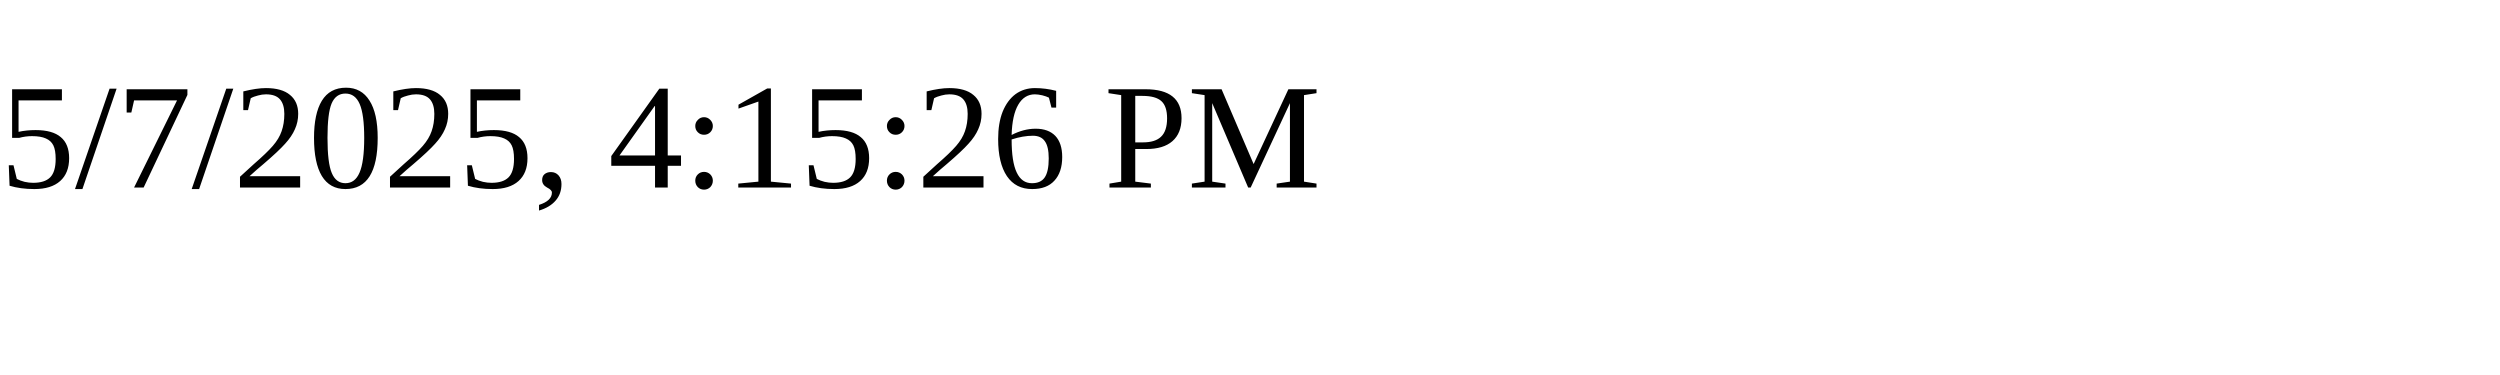
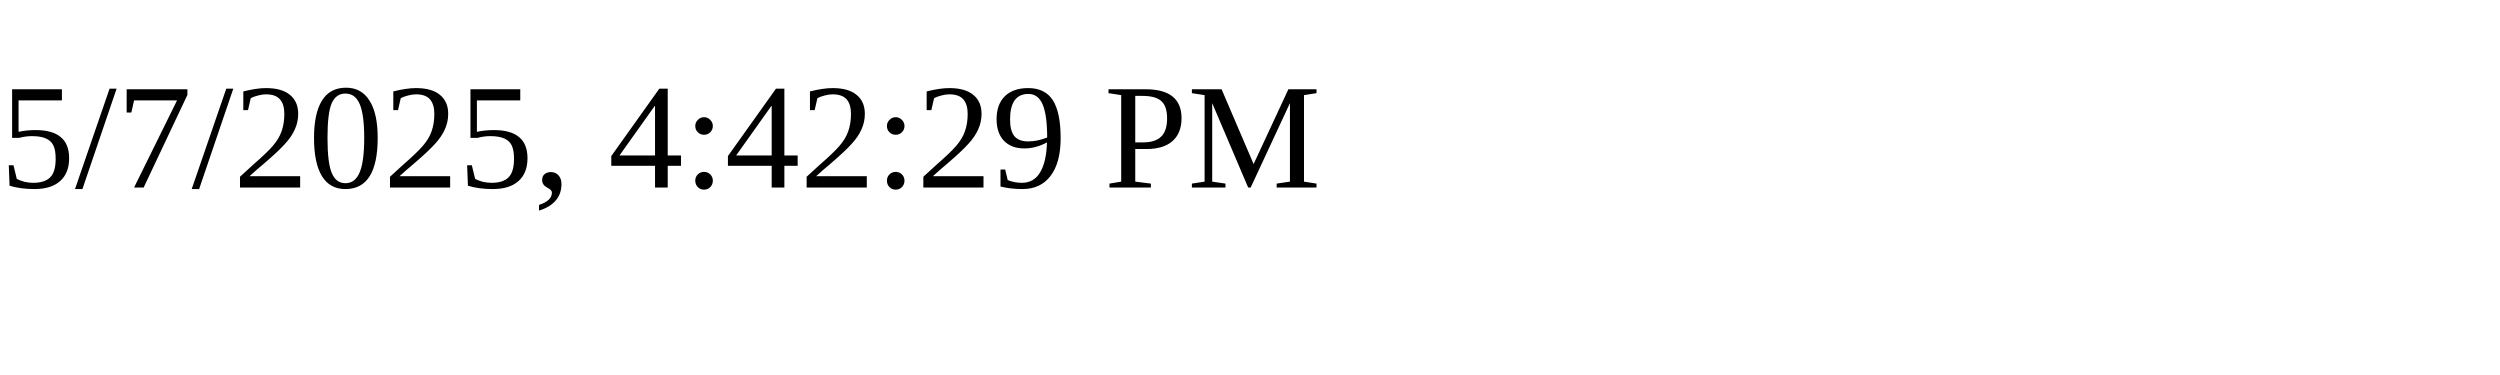
<svg xmlns="http://www.w3.org/2000/svg" height="30" width="200">
-   <text x="0" y="15">5/7/2025, 4:15:26 PM</text>
+   <text x="0" y="15">5/7/2025, 4:42:29 PM</text>
</svg>
